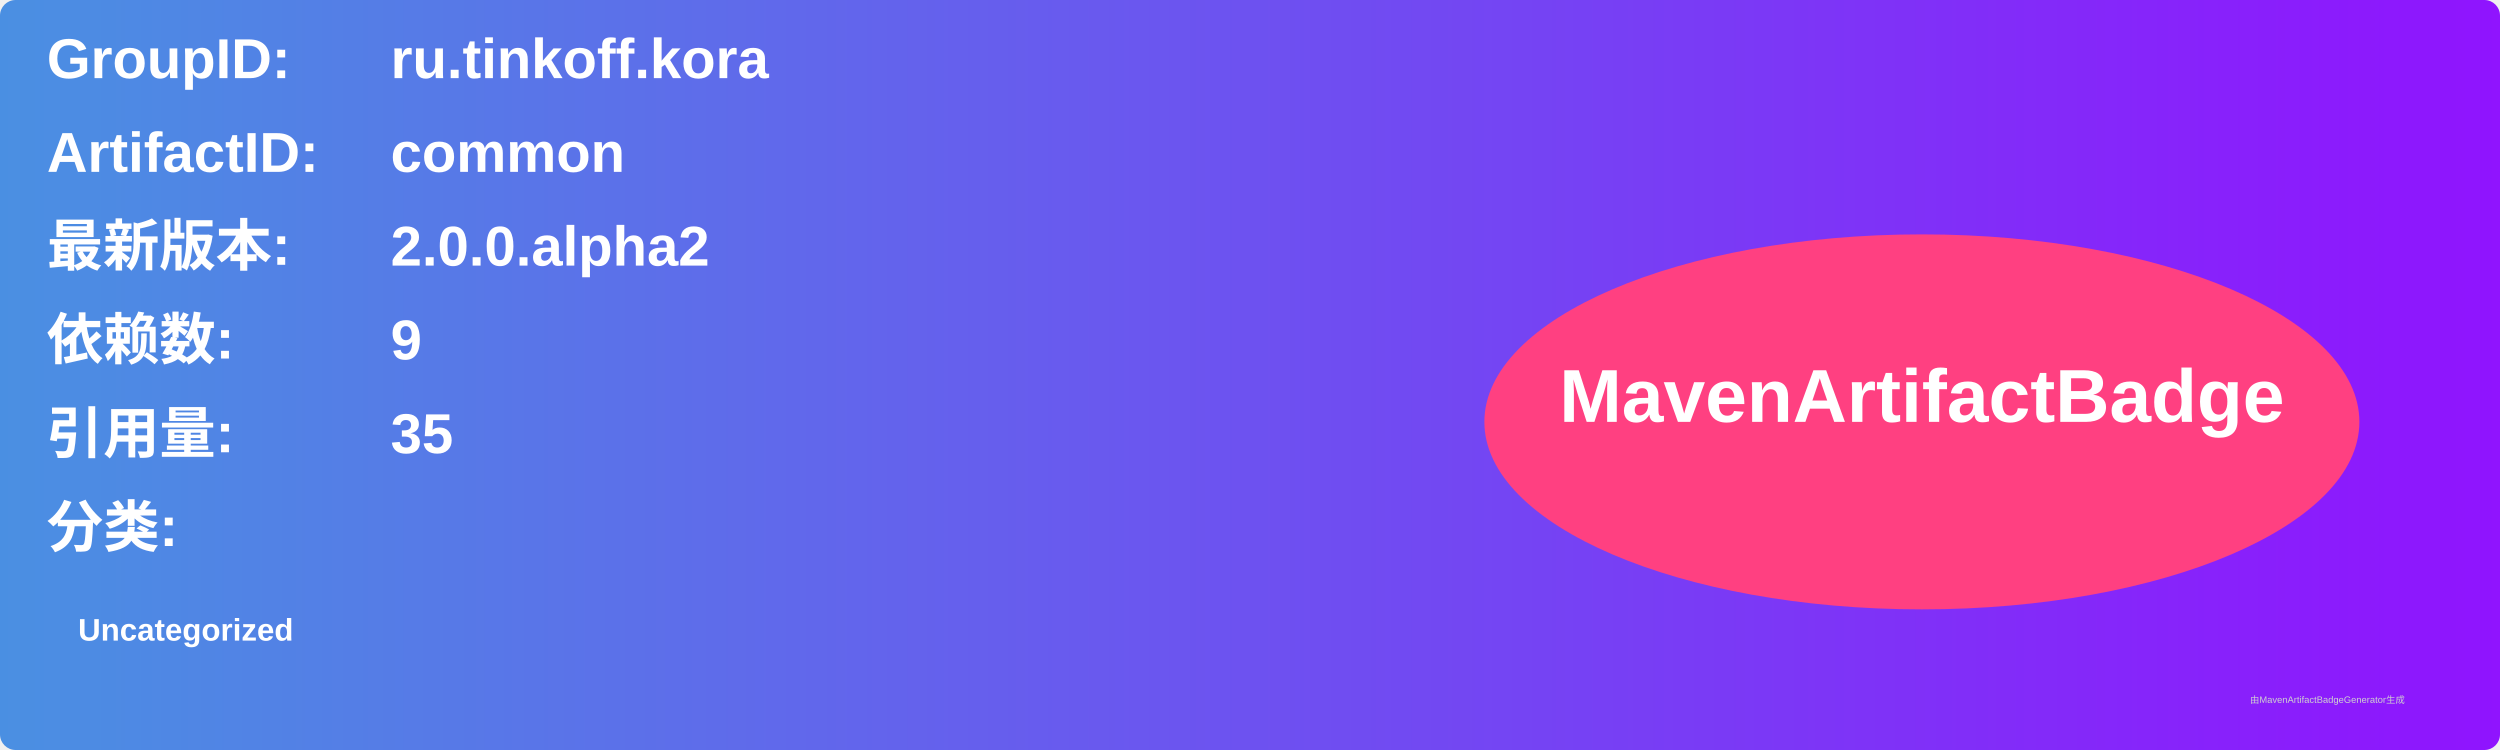
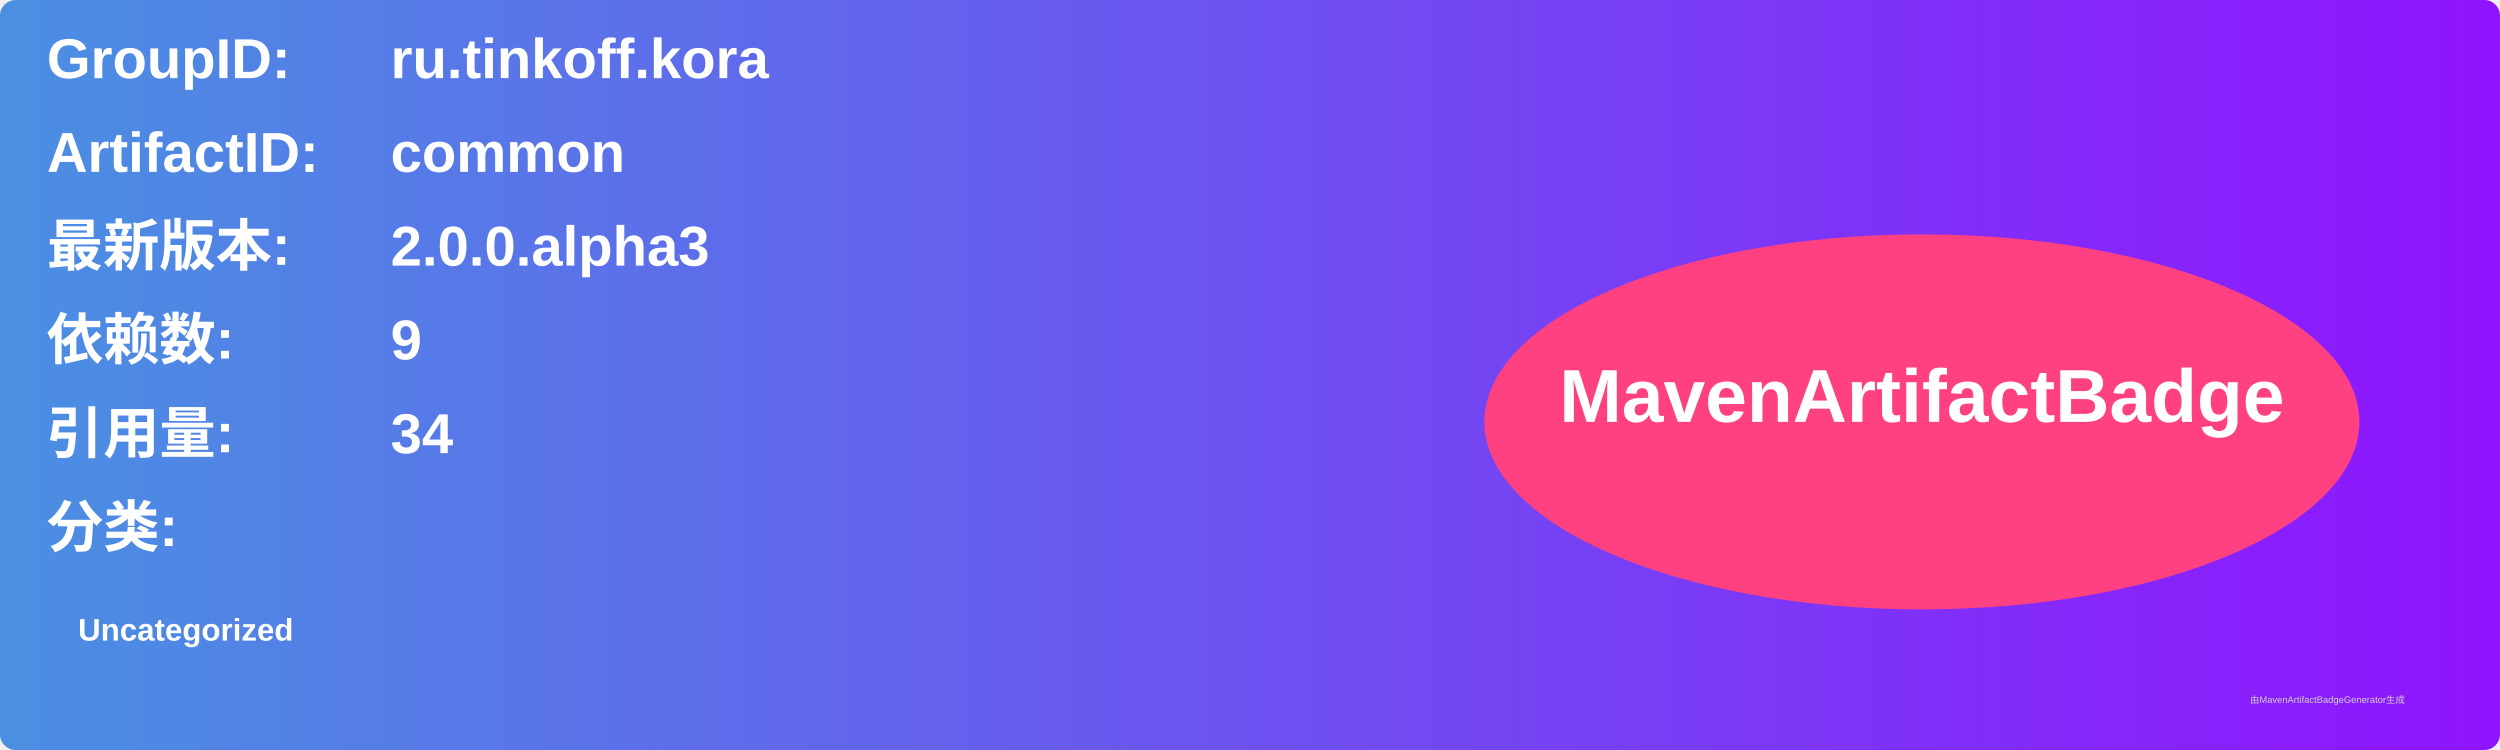
<svg xmlns="http://www.w3.org/2000/svg" width="800" height="240" viewBox="0 0 800 240">
  <linearGradient id="grad" x1="0%" y1="0%" x2="100%" y2="0%">
    <stop offset="0%" stop-color="#4a90e2" />
    <stop offset="100%" stop-color="#9013fe" />
  </linearGradient>
  <rect width="100%" height="100%" rx="5" ry="5" fill="url(#grad)" />
  <g transform="translate(15, 15)">
    <text x="0" y="10" font-family="Arial" font-size="18" fill="white" font-weight="bold" width="260">GroupID:</text>
    <text x="110" y="10" font-family="Arial" font-size="18" fill="white" font-weight="bold" width="460">ru.tinkoff.kora</text>
    <text x="0" y="40" font-family="Arial" font-size="18" fill="white" font-weight="bold" width="260">ArtifactID:</text>
    <text x="110" y="40" font-family="Arial" font-size="18" fill="white" font-weight="bold" width="460">common</text>
    <text x="0" y="70" font-family="Arial" font-size="18" fill="white" font-weight="bold">最新版本:</text>
    <text x="110" y="70" font-family="Arial" font-size="18" fill="white" font-weight="bold">
-       <tspan font-weight="bold">2.0.0.alpha2</tspan>
+       <tspan font-weight="bold">2.0.0.alpha3</tspan>
    </text>
    <text x="0" y="100" font-family="Arial" font-size="18" fill="white" font-weight="bold">依赖数: </text>
    <text x="110" y="100" font-family="Arial" font-size="18" fill="white">
      <tspan font-weight="bold">9</tspan>
    </text>
    <text x="0" y="130" font-family="Arial" font-size="18" fill="white" font-weight="bold">引用量: </text>
    <text x="110" y="130" font-family="Arial" font-size="18" fill="white">
-       <tspan font-weight="bold">35</tspan>
+       <tspan font-weight="bold">34</tspan>
    </text>
    <text x="0" y="160" font-family="Arial" font-size="18" fill="white" font-weight="bold">分类:</text>
    <text x="10" y="190" font-family="Arial" font-size="10" fill="white">
      <tspan font-weight="bold">Uncategorized</tspan>
    </text>
    <ellipse cx="600" cy="120" rx="140" ry="60" fill="#ff4081" />
    <text x="600" y="120" text-anchor="middle" font-family="Arial" font-size="24" fill="white" font-weight="bold">MavenArtifactBadge</text>
  </g>
  <text x="720" y="225" font-family="Arial" font-size="3" fill="#d0d0d0">由MavenArtifactBadgeGenerator生成</text>
</svg>
